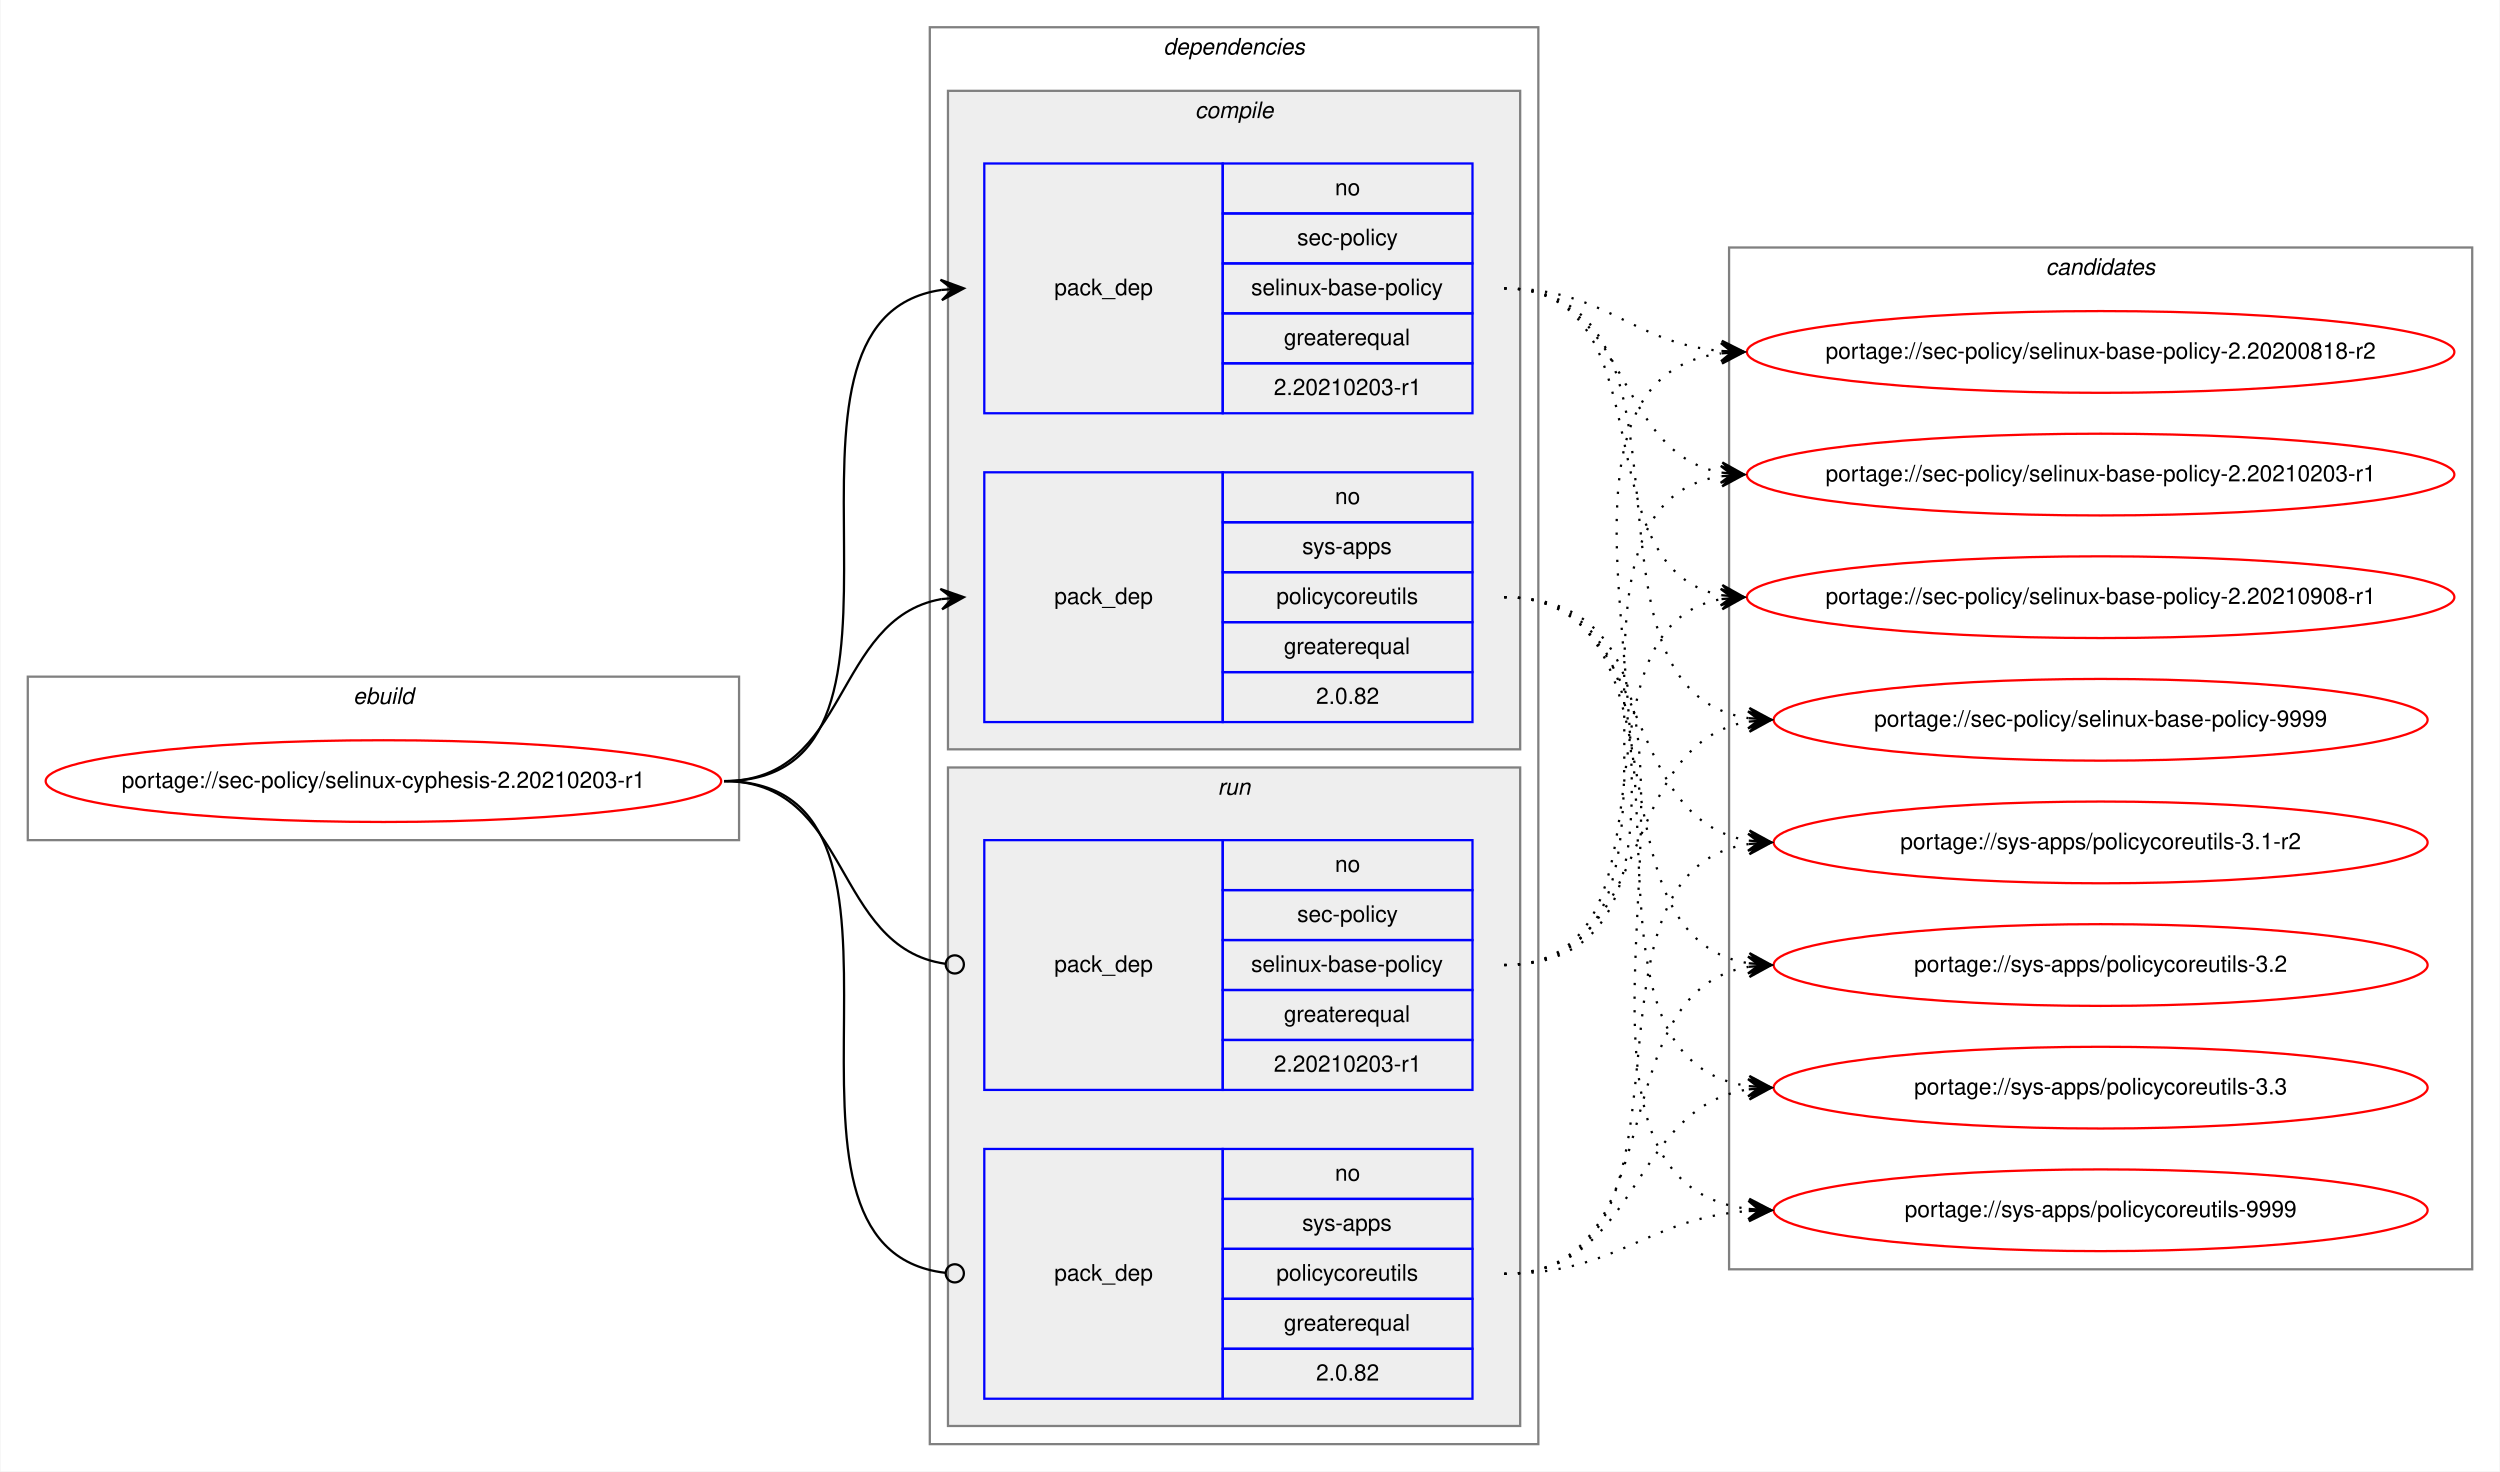
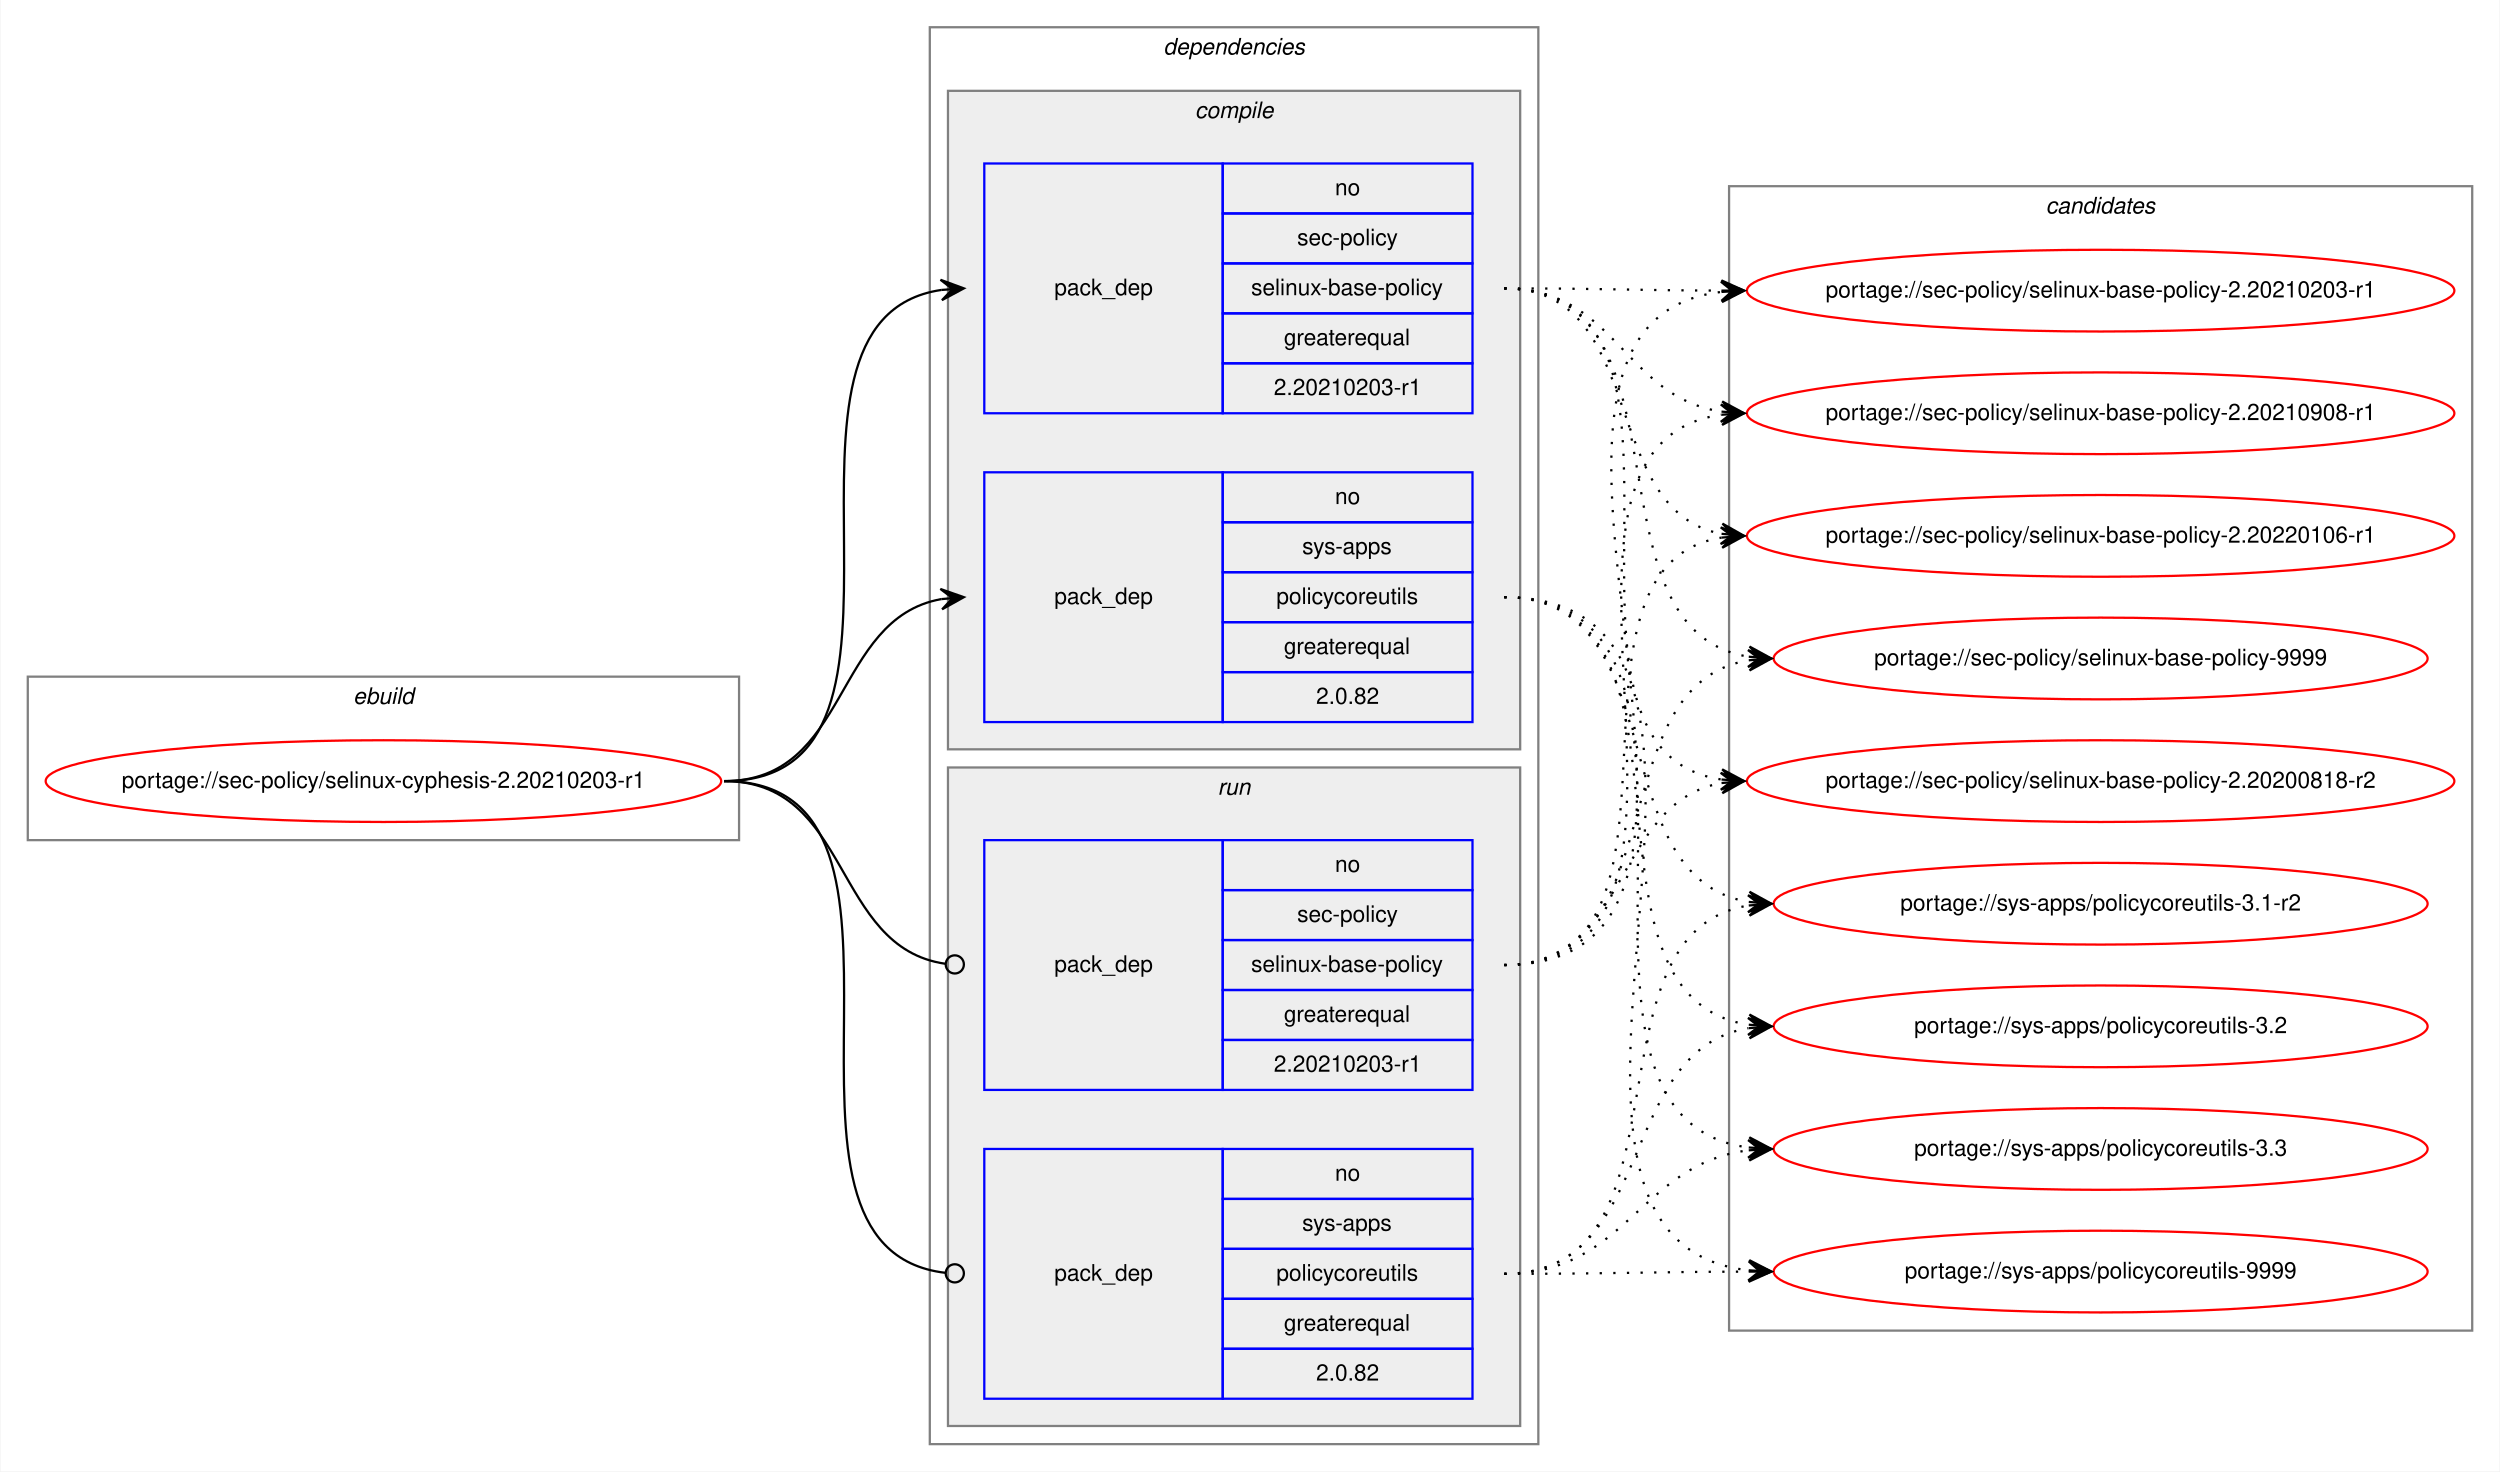
<svg xmlns="http://www.w3.org/2000/svg" xmlns:xlink="http://www.w3.org/1999/xlink" width="1101pt" height="648pt" viewBox="0.00 0.00 1100.53 648.00">
  <g id="graph0" class="graph" transform="scale(1 1) rotate(0) translate(4 644)">
    <polygon fill="white" stroke="transparent" points="-4,4 -4,-644 1096.53,-644 1096.53,4 -4,4" />
    <g id="clust1" class="cluster">
      <polygon fill="none" stroke="gray" points="8,-274 8,-346 321.25,-346 321.25,-274 8,-274" />
      <text text-anchor="start" x="151.29" y="-334" font-family="Helvetica,sans-Serif" font-style="italic" font-size="10.00">ebuild</text>
    </g>
    <g id="clust2" class="cluster">
      <polygon fill="none" stroke="gray" points="405.25,-8 405.25,-632 673.25,-632 673.25,-8 405.25,-8" />
      <text text-anchor="start" x="508.13" y="-620" font-family="Helvetica,sans-Serif" font-style="italic" font-size="10.00">dependencies</text>
    </g>
    <g id="clust3" class="cluster">
      <polygon fill="#eeeeee" stroke="gray" points="413.25,-314 413.25,-604 665.25,-604 665.25,-314 413.25,-314" />
      <text text-anchor="start" x="522.03" y="-592" font-family="Helvetica,sans-Serif" font-style="italic" font-size="10.00">compile</text>
    </g>
    <g id="clust7" class="cluster">
      <polygon fill="#eeeeee" stroke="gray" points="413.25,-16 413.25,-306 665.25,-306 665.25,-16 413.25,-16" />
      <text text-anchor="start" x="532.03" y="-294" font-family="Helvetica,sans-Serif" font-style="italic" font-size="10.00">run</text>
    </g>
    <g id="clust10" class="cluster">
-       <polygon fill="none" stroke="gray" points="757.25,-85 757.25,-535 1084.53,-535 1084.53,-85 757.25,-85" />
-       <text text-anchor="start" x="896.72" y="-523" font-family="Helvetica,sans-Serif" font-style="italic" font-size="10.00">candidates</text>
+       <polygon fill="none" stroke="gray" points="757.25,-58 757.25,-562 1084.53,-562 1084.53,-58 757.25,-58" />
+       <text text-anchor="start" x="896.72" y="-550" font-family="Helvetica,sans-Serif" font-style="italic" font-size="10.00">candidates</text>
    </g>
    <g id="node1" class="node">
      <g id="a_node1">
        <a xlink:href="../sec-policy/selinux-cyphesis-2.20210203-r1.svg" xlink:title="portage://sec-policy/selinux-cyphesis-2.20210203-r1">
          <ellipse fill="none" stroke="red" cx="164.63" cy="-300" rx="148.75" ry="18" />
          <text text-anchor="middle" x="164.63" y="-297" font-family="Helvetica,sans-Serif" font-size="10.00">portage://sec-policy/selinux-cyphesis-2.20210203-r1</text>
        </a>
      </g>
    </g>
    <g id="node2" class="node">
      <polygon fill="none" stroke="blue" points="429.25,-462 429.25,-572 534.25,-572 534.25,-462 429.25,-462" />
      <text text-anchor="start" x="460.08" y="-514" font-family="Helvetica,sans-Serif" font-size="10.00">pack_dep</text>
      <polygon fill="none" stroke="blue" points="534.25,-550 534.25,-572 644.25,-572 644.25,-550 534.25,-550" />
      <text text-anchor="start" x="583.69" y="-558" font-family="Helvetica,sans-Serif" font-size="10.00">no</text>
      <polygon fill="none" stroke="blue" points="534.25,-528 534.25,-550 644.25,-550 644.25,-528 534.25,-528" />
      <text text-anchor="start" x="567.03" y="-536" font-family="Helvetica,sans-Serif" font-size="10.00">sec-policy</text>
      <polygon fill="none" stroke="blue" points="534.25,-506 534.25,-528 644.25,-528 644.25,-506 534.25,-506" />
      <text text-anchor="start" x="546.75" y="-514" font-family="Helvetica,sans-Serif" font-size="10.00">selinux-base-policy</text>
      <polygon fill="none" stroke="blue" points="534.25,-484 534.25,-506 644.25,-506 644.25,-484 534.25,-484" />
      <text text-anchor="start" x="561.19" y="-492" font-family="Helvetica,sans-Serif" font-size="10.00">greaterequal</text>
      <polygon fill="none" stroke="blue" points="534.25,-462 534.25,-484 644.25,-484 644.25,-462 534.25,-462" />
      <text text-anchor="start" x="556.74" y="-470" font-family="Helvetica,sans-Serif" font-size="10.00">2.20210203-r1</text>
    </g>
    <g id="edge1" class="edge">
      <path fill="none" stroke="black" d="M314.63,-300C418.33,-300 319.98,-502.83 410.27,-516.3" />
      <polygon fill="black" stroke="black" points="420.25,-517 409.96,-520.79 415.26,-516.65 410.28,-516.3 410.28,-516.3 410.28,-516.3 415.26,-516.65 410.59,-511.81 420.25,-517 420.25,-517" />
    </g>
    <g id="node3" class="node">
      <polygon fill="none" stroke="blue" points="429.25,-326 429.25,-436 534.25,-436 534.25,-326 429.25,-326" />
      <text text-anchor="start" x="460.08" y="-378" font-family="Helvetica,sans-Serif" font-size="10.00">pack_dep</text>
      <polygon fill="none" stroke="blue" points="534.25,-414 534.25,-436 644.25,-436 644.25,-414 534.25,-414" />
      <text text-anchor="start" x="583.69" y="-422" font-family="Helvetica,sans-Serif" font-size="10.00">no</text>
      <polygon fill="none" stroke="blue" points="534.25,-392 534.25,-414 644.25,-414 644.25,-392 534.25,-392" />
      <text text-anchor="start" x="569.25" y="-400" font-family="Helvetica,sans-Serif" font-size="10.00">sys-apps</text>
      <polygon fill="none" stroke="blue" points="534.25,-370 534.25,-392 644.25,-392 644.25,-370 534.25,-370" />
      <text text-anchor="start" x="557.86" y="-378" font-family="Helvetica,sans-Serif" font-size="10.00">policycoreutils</text>
      <polygon fill="none" stroke="blue" points="534.25,-348 534.25,-370 644.25,-370 644.25,-348 534.25,-348" />
      <text text-anchor="start" x="561.19" y="-356" font-family="Helvetica,sans-Serif" font-size="10.00">greaterequal</text>
      <polygon fill="none" stroke="blue" points="534.25,-326 534.25,-348 644.25,-348 644.25,-326 534.25,-326" />
      <text text-anchor="start" x="575.36" y="-334" font-family="Helvetica,sans-Serif" font-size="10.00">2.0.82</text>
    </g>
    <g id="edge2" class="edge">
      <path fill="none" stroke="black" d="M314.63,-300C370.2,-300 362.37,-371.49 410.26,-380.15" />
      <polygon fill="black" stroke="black" points="420.25,-381 409.9,-384.63 415.27,-380.57 410.29,-380.15 410.29,-380.15 410.29,-380.15 415.27,-380.57 410.67,-375.66 420.25,-381 420.25,-381" />
    </g>
    <g id="node4" class="node">
      <polygon fill="none" stroke="blue" points="429.25,-164 429.25,-274 534.25,-274 534.25,-164 429.25,-164" />
      <text text-anchor="start" x="460.08" y="-216" font-family="Helvetica,sans-Serif" font-size="10.00">pack_dep</text>
      <polygon fill="none" stroke="blue" points="534.25,-252 534.25,-274 644.25,-274 644.25,-252 534.25,-252" />
      <text text-anchor="start" x="583.69" y="-260" font-family="Helvetica,sans-Serif" font-size="10.00">no</text>
      <polygon fill="none" stroke="blue" points="534.25,-230 534.25,-252 644.25,-252 644.25,-230 534.25,-230" />
      <text text-anchor="start" x="567.03" y="-238" font-family="Helvetica,sans-Serif" font-size="10.00">sec-policy</text>
      <polygon fill="none" stroke="blue" points="534.25,-208 534.25,-230 644.25,-230 644.25,-208 534.25,-208" />
      <text text-anchor="start" x="546.75" y="-216" font-family="Helvetica,sans-Serif" font-size="10.00">selinux-base-policy</text>
      <polygon fill="none" stroke="blue" points="534.25,-186 534.25,-208 644.25,-208 644.25,-186 534.25,-186" />
      <text text-anchor="start" x="561.19" y="-194" font-family="Helvetica,sans-Serif" font-size="10.00">greaterequal</text>
      <polygon fill="none" stroke="blue" points="534.25,-164 534.25,-186 644.25,-186 644.25,-164 534.25,-164" />
      <text text-anchor="start" x="556.74" y="-172" font-family="Helvetica,sans-Serif" font-size="10.00">2.20210203-r1</text>
    </g>
    <g id="edge3" class="edge">
      <path fill="none" stroke="black" d="M314.63,-300C370.9,-300 362.16,-226.72 412.08,-219.56" />
      <ellipse fill="none" stroke="black" cx="416.26" cy="-219.27" rx="4" ry="4" />
    </g>
    <g id="node5" class="node">
      <polygon fill="none" stroke="blue" points="429.25,-28 429.25,-138 534.25,-138 534.25,-28 429.25,-28" />
      <text text-anchor="start" x="460.08" y="-80" font-family="Helvetica,sans-Serif" font-size="10.00">pack_dep</text>
      <polygon fill="none" stroke="blue" points="534.25,-116 534.25,-138 644.25,-138 644.25,-116 534.25,-116" />
      <text text-anchor="start" x="583.69" y="-124" font-family="Helvetica,sans-Serif" font-size="10.00">no</text>
      <polygon fill="none" stroke="blue" points="534.25,-94 534.25,-116 644.25,-116 644.25,-94 534.25,-94" />
      <text text-anchor="start" x="569.25" y="-102" font-family="Helvetica,sans-Serif" font-size="10.00">sys-apps</text>
      <polygon fill="none" stroke="blue" points="534.25,-72 534.25,-94 644.25,-94 644.25,-72 534.25,-72" />
      <text text-anchor="start" x="557.86" y="-80" font-family="Helvetica,sans-Serif" font-size="10.00">policycoreutils</text>
      <polygon fill="none" stroke="blue" points="534.25,-50 534.25,-72 644.25,-72 644.25,-50 534.25,-50" />
      <text text-anchor="start" x="561.19" y="-58" font-family="Helvetica,sans-Serif" font-size="10.00">greaterequal</text>
      <polygon fill="none" stroke="blue" points="534.25,-28 534.25,-50 644.25,-50 644.25,-28 534.25,-28" />
      <text text-anchor="start" x="575.36" y="-36" font-family="Helvetica,sans-Serif" font-size="10.00">2.0.82</text>
    </g>
    <g id="edge4" class="edge">
      <path fill="none" stroke="black" d="M314.63,-300C419.06,-300 318.58,-94.29 412.21,-83.44" />
      <ellipse fill="none" stroke="black" cx="416.26" cy="-83.22" rx="4" ry="4" />
    </g>
    <g id="node6" class="node">
      <g id="a_node6">
        <a xlink:href="../sec-policy/selinux-base-policy-2.20200818-r2.svg" xlink:title="portage://sec-policy/selinux-base-policy-2.20200818-r2">
-           <ellipse fill="none" stroke="red" cx="920.89" cy="-489" rx="155.78" ry="18" />
-           <text text-anchor="middle" x="920.89" y="-486" font-family="Helvetica,sans-Serif" font-size="10.00">portage://sec-policy/selinux-base-policy-2.20200818-r2</text>
+           <ellipse fill="none" stroke="red" cx="920.89" cy="-300" rx="155.78" ry="18" />
+           <text text-anchor="middle" x="920.89" y="-297" font-family="Helvetica,sans-Serif" font-size="10.00">portage://sec-policy/selinux-base-policy-2.20200818-r2</text>
        </a>
      </g>
    </g>
    <g id="edge5" class="edge">
-       <path fill="none" stroke="black" stroke-dasharray="1,5" d="M658.25,-517C703.22,-517 713.84,-493 753.71,-489.44" />
-       <polygon fill="black" stroke="black" points="763.89,-489 754.1,-493.93 758.9,-489.22 753.9,-489.43 753.9,-489.43 753.9,-489.43 758.9,-489.22 753.71,-484.94 763.89,-489 763.89,-489" />
+       <path fill="none" stroke="black" stroke-dasharray="1,5" d="M658.25,-517C761.96,-517 663.62,-314.17 753.91,-300.7" />
+       <polygon fill="black" stroke="black" points="763.89,-300 754.23,-305.19 758.91,-300.35 753.92,-300.7 753.92,-300.7 753.92,-300.7 758.91,-300.35 753.6,-296.21 763.89,-300 763.89,-300" />
    </g>
    <g id="node7" class="node">
      <g id="a_node7">
        <a xlink:href="../sec-policy/selinux-base-policy-2.20210203-r1.svg" xlink:title="portage://sec-policy/selinux-base-policy-2.20210203-r1">
-           <ellipse fill="none" stroke="red" cx="920.89" cy="-435" rx="155.78" ry="18" />
-           <text text-anchor="middle" x="920.89" y="-432" font-family="Helvetica,sans-Serif" font-size="10.00">portage://sec-policy/selinux-base-policy-2.20210203-r1</text>
+           <ellipse fill="none" stroke="red" cx="920.89" cy="-516" rx="155.78" ry="18" />
+           <text text-anchor="middle" x="920.89" y="-513" font-family="Helvetica,sans-Serif" font-size="10.00">portage://sec-policy/selinux-base-policy-2.20210203-r1</text>
        </a>
      </g>
    </g>
    <g id="edge6" class="edge">
-       <path fill="none" stroke="black" stroke-dasharray="1,5" d="M658.25,-517C714.09,-517 705.79,-444.63 753.86,-435.87" />
-       <polygon fill="black" stroke="black" points="763.89,-435 754.32,-440.34 758.91,-435.43 753.93,-435.86 753.93,-435.86 753.93,-435.86 758.91,-435.43 753.54,-431.38 763.89,-435 763.89,-435" />
+       <path fill="none" stroke="black" stroke-dasharray="1,5" d="M658.25,-517C701.54,-517 714.89,-516.15 753.5,-516.02" />
+       <polygon fill="black" stroke="black" points="763.89,-516 753.9,-520.52 758.89,-516.01 753.89,-516.02 753.89,-516.02 753.89,-516.02 758.89,-516.01 753.89,-511.52 763.89,-516 763.89,-516" />
    </g>
    <g id="node8" class="node">
      <g id="a_node8">
        <a xlink:href="../sec-policy/selinux-base-policy-2.20210908-r1.svg" xlink:title="portage://sec-policy/selinux-base-policy-2.20210908-r1">
-           <ellipse fill="none" stroke="red" cx="920.89" cy="-381" rx="155.78" ry="18" />
-           <text text-anchor="middle" x="920.89" y="-378" font-family="Helvetica,sans-Serif" font-size="10.00">portage://sec-policy/selinux-base-policy-2.20210908-r1</text>
+           <ellipse fill="none" stroke="red" cx="920.89" cy="-462" rx="155.78" ry="18" />
+           <text text-anchor="middle" x="920.89" y="-459" font-family="Helvetica,sans-Serif" font-size="10.00">portage://sec-policy/selinux-base-policy-2.20210908-r1</text>
        </a>
      </g>
    </g>
    <g id="edge7" class="edge">
-       <path fill="none" stroke="black" stroke-dasharray="1,5" d="M658.25,-517C731.2,-517 691.53,-393.45 753.92,-381.87" />
-       <polygon fill="black" stroke="black" points="763.89,-381 754.32,-386.35 758.91,-381.43 753.93,-381.87 753.93,-381.87 753.93,-381.87 758.91,-381.43 753.54,-377.38 763.89,-381 763.89,-381" />
+       <path fill="none" stroke="black" stroke-dasharray="1,5" d="M658.25,-517C707.57,-517 710.74,-469.26 753.75,-462.74" />
+       <polygon fill="black" stroke="black" points="763.89,-462 754.25,-467.21 758.91,-462.36 753.92,-462.72 753.92,-462.72 753.92,-462.72 758.91,-462.36 753.59,-458.24 763.89,-462 763.89,-462" />
    </g>
    <g id="node9" class="node">
      <g id="a_node9">
-         <a xlink:href="../sec-policy/selinux-base-policy-9999.svg" xlink:title="portage://sec-policy/selinux-base-policy-9999">
-           <ellipse fill="none" stroke="red" cx="920.89" cy="-327" rx="144" ry="18" />
-           <text text-anchor="middle" x="920.89" y="-324" font-family="Helvetica,sans-Serif" font-size="10.00">portage://sec-policy/selinux-base-policy-9999</text>
+         <a xlink:href="../sec-policy/selinux-base-policy-2.20220106-r1.svg" xlink:title="portage://sec-policy/selinux-base-policy-2.20220106-r1">
+           <ellipse fill="none" stroke="red" cx="920.89" cy="-408" rx="155.78" ry="18" />
+           <text text-anchor="middle" x="920.89" y="-405" font-family="Helvetica,sans-Serif" font-size="10.00">portage://sec-policy/selinux-base-policy-2.20220106-r1</text>
        </a>
      </g>
    </g>
    <g id="edge8" class="edge">
-       <path fill="none" stroke="black" stroke-dasharray="1,5" d="M658.25,-517C753.98,-517 682.19,-340.48 765.82,-327.73" />
-       <polygon fill="black" stroke="black" points="775.89,-327 766.24,-332.21 770.91,-327.36 765.92,-327.72 765.92,-327.72 765.92,-327.72 770.91,-327.36 765.6,-323.23 775.89,-327 775.89,-327" />
+       <path fill="none" stroke="black" stroke-dasharray="1,5" d="M658.25,-517C722.03,-517 699.34,-419.6 753.66,-408.94" />
+       <polygon fill="black" stroke="black" points="763.89,-408 754.35,-413.4 758.91,-408.46 753.94,-408.92 753.94,-408.92 753.94,-408.92 758.91,-408.46 753.52,-404.44 763.89,-408 763.89,-408" />
    </g>
    <g id="node10" class="node">
      <g id="a_node10">
-         <a xlink:href="../sys-apps/policycoreutils-3.1-r2.svg" xlink:title="portage://sys-apps/policycoreutils-3.1-r2">
-           <ellipse fill="none" stroke="red" cx="920.89" cy="-273" rx="144" ry="18" />
-           <text text-anchor="middle" x="920.89" y="-270" font-family="Helvetica,sans-Serif" font-size="10.00">portage://sys-apps/policycoreutils-3.1-r2</text>
+         <a xlink:href="../sec-policy/selinux-base-policy-9999.svg" xlink:title="portage://sec-policy/selinux-base-policy-9999">
+           <ellipse fill="none" stroke="red" cx="920.89" cy="-354" rx="144" ry="18" />
+           <text text-anchor="middle" x="920.89" y="-351" font-family="Helvetica,sans-Serif" font-size="10.00">portage://sec-policy/selinux-base-policy-9999</text>
        </a>
      </g>
    </g>
    <g id="edge9" class="edge">
-       <path fill="none" stroke="black" stroke-dasharray="1,5" d="M658.25,-381C725.62,-381 707.14,-283.69 765.79,-273.81" />
-       <polygon fill="black" stroke="black" points="775.89,-273 766.28,-278.28 770.91,-273.4 765.93,-273.8 765.93,-273.8 765.93,-273.8 770.91,-273.4 765.57,-269.31 775.89,-273 775.89,-273" />
+       <path fill="none" stroke="black" stroke-dasharray="1,5" d="M658.25,-517C743.93,-517 691.31,-367.1 765.64,-354.8" />
+       <polygon fill="black" stroke="black" points="775.89,-354 766.27,-359.26 770.91,-354.39 765.92,-354.78 765.92,-354.78 765.92,-354.78 770.91,-354.39 765.57,-350.29 775.89,-354 775.89,-354" />
    </g>
    <g id="node11" class="node">
      <g id="a_node11">
-         <a xlink:href="../sys-apps/policycoreutils-3.2.svg" xlink:title="portage://sys-apps/policycoreutils-3.2">
-           <ellipse fill="none" stroke="red" cx="920.89" cy="-219" rx="144" ry="18" />
-           <text text-anchor="middle" x="920.89" y="-216" font-family="Helvetica,sans-Serif" font-size="10.00">portage://sys-apps/policycoreutils-3.2</text>
+         <a xlink:href="../sys-apps/policycoreutils-3.1-r2.svg" xlink:title="portage://sys-apps/policycoreutils-3.1-r2">
+           <ellipse fill="none" stroke="red" cx="920.89" cy="-246" rx="144" ry="18" />
+           <text text-anchor="middle" x="920.89" y="-243" font-family="Helvetica,sans-Serif" font-size="10.00">portage://sys-apps/policycoreutils-3.1-r2</text>
        </a>
      </g>
    </g>
    <g id="edge10" class="edge">
-       <path fill="none" stroke="black" stroke-dasharray="1,5" d="M658.25,-381C743.58,-381 691.61,-232.02 765.68,-219.8" />
-       <polygon fill="black" stroke="black" points="775.89,-219 766.27,-224.26 770.91,-219.39 765.92,-219.78 765.92,-219.78 765.92,-219.78 770.91,-219.39 765.57,-215.29 775.89,-219 775.89,-219" />
+       <path fill="none" stroke="black" stroke-dasharray="1,5" d="M658.25,-381C734.26,-381 699.8,-257.86 765.88,-246.79" />
+       <polygon fill="black" stroke="black" points="775.89,-246 766.28,-251.28 770.91,-246.39 765.92,-246.79 765.92,-246.79 765.92,-246.79 770.91,-246.39 765.57,-242.3 775.89,-246 775.89,-246" />
    </g>
    <g id="node12" class="node">
      <g id="a_node12">
-         <a xlink:href="../sys-apps/policycoreutils-3.3.svg" xlink:title="portage://sys-apps/policycoreutils-3.3">
-           <ellipse fill="none" stroke="red" cx="920.89" cy="-165" rx="144" ry="18" />
-           <text text-anchor="middle" x="920.89" y="-162" font-family="Helvetica,sans-Serif" font-size="10.00">portage://sys-apps/policycoreutils-3.3</text>
+         <a xlink:href="../sys-apps/policycoreutils-3.2.svg" xlink:title="portage://sys-apps/policycoreutils-3.2">
+           <ellipse fill="none" stroke="red" cx="920.89" cy="-192" rx="144" ry="18" />
+           <text text-anchor="middle" x="920.89" y="-189" font-family="Helvetica,sans-Serif" font-size="10.00">portage://sys-apps/policycoreutils-3.2</text>
        </a>
      </g>
    </g>
    <g id="edge11" class="edge">
-       <path fill="none" stroke="black" stroke-dasharray="1,5" d="M658.25,-381C763.94,-381 673.05,-179.11 765.68,-165.7" />
-       <polygon fill="black" stroke="black" points="775.89,-165 766.22,-170.17 770.91,-165.34 765.92,-165.68 765.92,-165.68 765.92,-165.68 770.91,-165.34 765.61,-161.19 775.89,-165 775.89,-165" />
+       <path fill="none" stroke="black" stroke-dasharray="1,5" d="M658.25,-381C753.62,-381 682.52,-205.41 765.85,-192.72" />
+       <polygon fill="black" stroke="black" points="775.89,-192 766.24,-197.21 770.91,-192.36 765.92,-192.72 765.92,-192.72 765.92,-192.72 770.91,-192.36 765.6,-188.23 775.89,-192 775.89,-192" />
    </g>
    <g id="node13" class="node">
      <g id="a_node13">
+         <a xlink:href="../sys-apps/policycoreutils-3.3.svg" xlink:title="portage://sys-apps/policycoreutils-3.3">
+           <ellipse fill="none" stroke="red" cx="920.89" cy="-138" rx="144" ry="18" />
+           <text text-anchor="middle" x="920.89" y="-135" font-family="Helvetica,sans-Serif" font-size="10.00">portage://sys-apps/policycoreutils-3.3</text>
+         </a>
+       </g>
+     </g>
+     <g id="edge12" class="edge">
+       <path fill="none" stroke="black" stroke-dasharray="1,5" d="M658.25,-381C774.61,-381 663.09,-152.49 765.65,-138.65" />
+       <polygon fill="black" stroke="black" points="775.89,-138 766.2,-143.13 770.9,-138.32 765.91,-138.64 765.91,-138.64 765.91,-138.64 770.9,-138.32 765.63,-134.15 775.89,-138 775.89,-138" />
+     </g>
+     <g id="node14" class="node">
+       <g id="a_node14">
        <a xlink:href="../sys-apps/policycoreutils-9999.svg" xlink:title="portage://sys-apps/policycoreutils-9999">
-           <ellipse fill="none" stroke="red" cx="920.89" cy="-111" rx="144" ry="18" />
-           <text text-anchor="middle" x="920.89" y="-108" font-family="Helvetica,sans-Serif" font-size="10.00">portage://sys-apps/policycoreutils-9999</text>
-         </a>
-       </g>
-     </g>
-     <g id="edge12" class="edge">
-       <path fill="none" stroke="black" stroke-dasharray="1,5" d="M658.25,-381C785.57,-381 652.68,-125.56 765.76,-111.59" />
-       <polygon fill="black" stroke="black" points="775.89,-111 766.17,-116.08 770.9,-111.29 765.91,-111.59 765.91,-111.59 765.91,-111.59 770.9,-111.29 765.65,-107.09 775.89,-111 775.89,-111" />
+           <ellipse fill="none" stroke="red" cx="920.89" cy="-84" rx="144" ry="18" />
+           <text text-anchor="middle" x="920.89" y="-81" font-family="Helvetica,sans-Serif" font-size="10.00">portage://sys-apps/policycoreutils-9999</text>
+         </a>
+       </g>
    </g>
    <g id="edge13" class="edge">
-       <path fill="none" stroke="black" stroke-dasharray="1,5" d="M658.25,-219C783.46,-219 643.42,-473.92 753.61,-488.36" />
-       <polygon fill="black" stroke="black" points="763.89,-489 753.63,-492.87 758.9,-488.69 753.91,-488.38 753.91,-488.38 753.91,-488.38 758.9,-488.69 754.19,-483.89 763.89,-489 763.89,-489" />
+       <path fill="none" stroke="black" stroke-dasharray="1,5" d="M658.25,-381C796.63,-381 642.16,-98.89 765.66,-84.56" />
+       <polygon fill="black" stroke="black" points="775.89,-84 766.16,-89.04 770.9,-84.28 765.91,-84.55 765.91,-84.55 765.91,-84.55 770.9,-84.28 765.66,-80.06 775.89,-84 775.89,-84" />
    </g>
    <g id="edge14" class="edge">
-       <path fill="none" stroke="black" stroke-dasharray="1,5" d="M658.25,-219C761.47,-219 664.16,-420.49 753.67,-434.26" />
-       <polygon fill="black" stroke="black" points="763.89,-435 753.59,-438.77 758.91,-434.64 753.92,-434.28 753.92,-434.28 753.92,-434.28 758.91,-434.64 754.24,-429.79 763.89,-435 763.89,-435" />
+       <path fill="none" stroke="black" stroke-dasharray="1,5" d="M658.25,-219C713.83,-219 706,-290.49 753.9,-299.15" />
+       <polygon fill="black" stroke="black" points="763.89,-300 753.55,-303.63 758.91,-299.57 753.93,-299.15 753.93,-299.15 753.93,-299.15 758.91,-299.57 754.31,-294.66 763.89,-300 763.89,-300" />
    </g>
    <g id="edge15" class="edge">
-       <path fill="none" stroke="black" stroke-dasharray="1,5" d="M658.25,-219C740.51,-219 683.35,-367.38 753.63,-380.13" />
-       <polygon fill="black" stroke="black" points="763.89,-381 753.55,-384.64 758.91,-380.58 753.93,-380.15 753.93,-380.15 753.93,-380.15 758.91,-380.58 754.31,-375.67 763.89,-381 763.89,-381" />
+       <path fill="none" stroke="black" stroke-dasharray="1,5" d="M658.25,-219C794.8,-219 632.45,-501.11 753.82,-515.44" />
+       <polygon fill="black" stroke="black" points="763.89,-516 753.66,-519.93 758.9,-515.72 753.91,-515.44 753.91,-515.44 753.91,-515.44 758.9,-515.72 754.16,-510.95 763.89,-516 763.89,-516" />
    </g>
    <g id="edge16" class="edge">
-       <path fill="none" stroke="black" stroke-dasharray="1,5" d="M658.25,-219C725.62,-219 707.14,-316.31 765.79,-326.19" />
-       <polygon fill="black" stroke="black" points="775.89,-327 765.57,-330.69 770.91,-326.6 765.93,-326.2 765.93,-326.2 765.93,-326.2 770.91,-326.6 766.28,-321.72 775.89,-327 775.89,-327" />
+       <path fill="none" stroke="black" stroke-dasharray="1,5" d="M658.25,-219C772.45,-219 653.77,-447.51 753.87,-461.35" />
+       <polygon fill="black" stroke="black" points="763.89,-462 753.62,-465.84 758.9,-461.67 753.91,-461.35 753.91,-461.35 753.91,-461.35 758.9,-461.67 754.21,-456.86 763.89,-462 763.89,-462" />
    </g>
    <g id="edge17" class="edge">
-       <path fill="none" stroke="black" stroke-dasharray="1,5" d="M658.25,-83C753.98,-83 682.19,-259.52 765.82,-272.27" />
-       <polygon fill="black" stroke="black" points="775.89,-273 765.6,-276.77 770.91,-272.64 765.92,-272.28 765.92,-272.28 765.92,-272.28 770.91,-272.64 766.24,-267.79 775.89,-273 775.89,-273" />
+       <path fill="none" stroke="black" stroke-dasharray="1,5" d="M658.25,-219C750.91,-219 673.85,-394.23 753.92,-407.24" />
+       <polygon fill="black" stroke="black" points="763.89,-408 753.58,-411.73 758.91,-407.62 753.92,-407.24 753.92,-407.24 753.92,-407.24 758.91,-407.62 754.26,-402.75 763.89,-408 763.89,-408" />
    </g>
    <g id="edge18" class="edge">
-       <path fill="none" stroke="black" stroke-dasharray="1,5" d="M658.25,-83C734.58,-83 699.52,-207.06 765.84,-218.2" />
-       <polygon fill="black" stroke="black" points="775.89,-219 765.57,-222.69 770.91,-218.6 765.92,-218.21 765.92,-218.21 765.92,-218.21 770.91,-218.6 766.28,-213.72 775.89,-219 775.89,-219" />
+       <path fill="none" stroke="black" stroke-dasharray="1,5" d="M658.25,-219C734.26,-219 699.8,-342.14 765.88,-353.21" />
+       <polygon fill="black" stroke="black" points="775.89,-354 765.57,-357.7 770.91,-353.61 765.92,-353.21 765.92,-353.21 765.92,-353.21 770.91,-353.61 766.28,-348.72 775.89,-354 775.89,-354" />
    </g>
    <g id="edge19" class="edge">
-       <path fill="none" stroke="black" stroke-dasharray="1,5" d="M658.25,-83C718.38,-83 713.04,-155.97 765.74,-164.24" />
-       <polygon fill="black" stroke="black" points="775.89,-165 765.59,-168.74 770.91,-164.63 765.92,-164.25 765.92,-164.25 765.92,-164.25 770.91,-164.63 766.26,-159.77 775.89,-165 775.89,-165" />
+       <path fill="none" stroke="black" stroke-dasharray="1,5" d="M658.25,-83C743.93,-83 691.31,-232.9 765.64,-245.2" />
+       <polygon fill="black" stroke="black" points="775.89,-246 765.57,-249.71 770.91,-245.61 765.92,-245.22 765.92,-245.22 765.92,-245.22 770.91,-245.61 766.27,-240.74 775.89,-246 775.89,-246" />
    </g>
    <g id="edge20" class="edge">
-       <path fill="none" stroke="black" stroke-dasharray="1,5" d="M658.25,-83C708.43,-83 720.61,-107.4 765.74,-110.65" />
-       <polygon fill="black" stroke="black" points="775.89,-111 765.74,-115.15 770.9,-110.83 765.9,-110.65 765.9,-110.65 765.9,-110.65 770.9,-110.83 766.06,-106.15 775.89,-111 775.89,-111" />
+       <path fill="none" stroke="black" stroke-dasharray="1,5" d="M658.25,-83C725.91,-83 706.9,-181.21 765.75,-191.19" />
+       <polygon fill="black" stroke="black" points="775.89,-192 765.57,-195.68 770.91,-191.6 765.93,-191.2 765.93,-191.2 765.93,-191.2 770.91,-191.6 766.29,-186.71 775.89,-192 775.89,-192" />
+     </g>
+     <g id="edge21" class="edge">
+       <path fill="none" stroke="black" stroke-dasharray="1,5" d="M658.25,-83C712.36,-83 717.68,-131.34 765.69,-137.38" />
+       <polygon fill="black" stroke="black" points="775.89,-138 765.64,-141.89 770.9,-137.7 765.91,-137.4 765.91,-137.4 765.91,-137.4 770.9,-137.7 766.18,-132.9 775.89,-138 775.89,-138" />
+     </g>
+     <g id="edge22" class="edge">
+       <path fill="none" stroke="black" stroke-dasharray="1,5" d="M658.25,-83C706.96,-83 721.64,-83.87 765.7,-83.99" />
+       <polygon fill="black" stroke="black" points="775.89,-84 765.89,-88.49 770.89,-83.99 765.89,-83.99 765.89,-83.99 765.89,-83.99 770.89,-83.99 765.9,-79.49 775.89,-84 775.89,-84" />
    </g>
  </g>
</svg>
